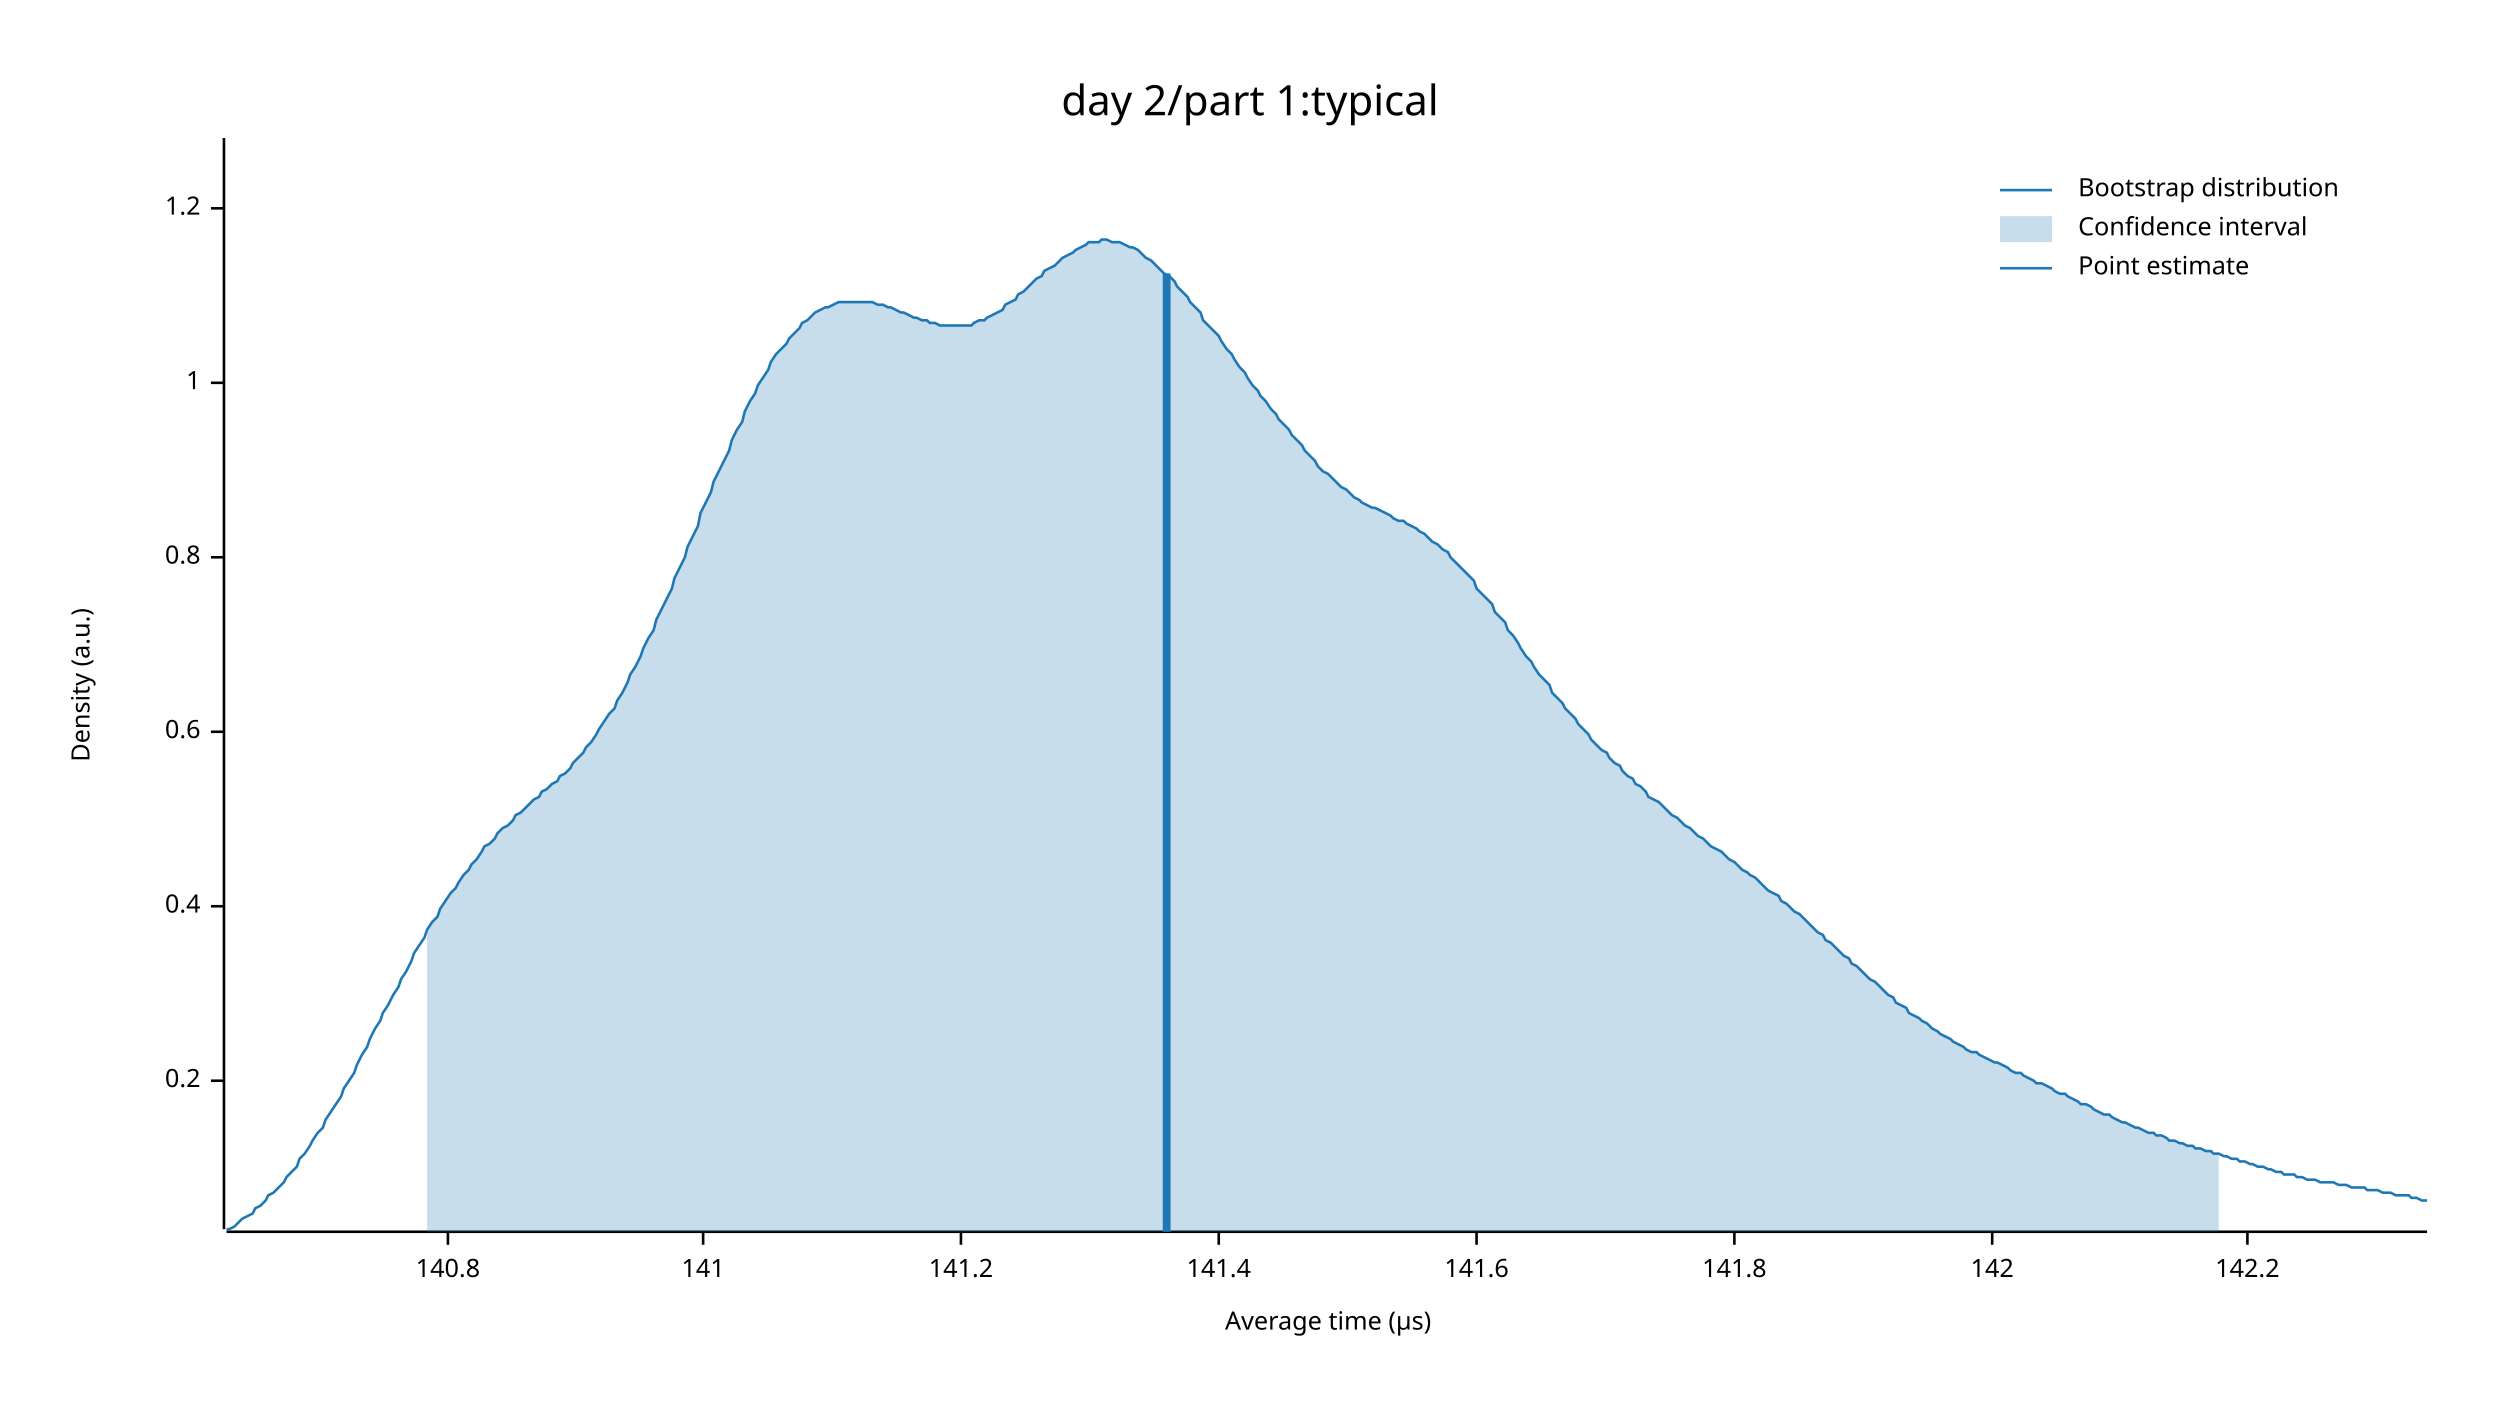
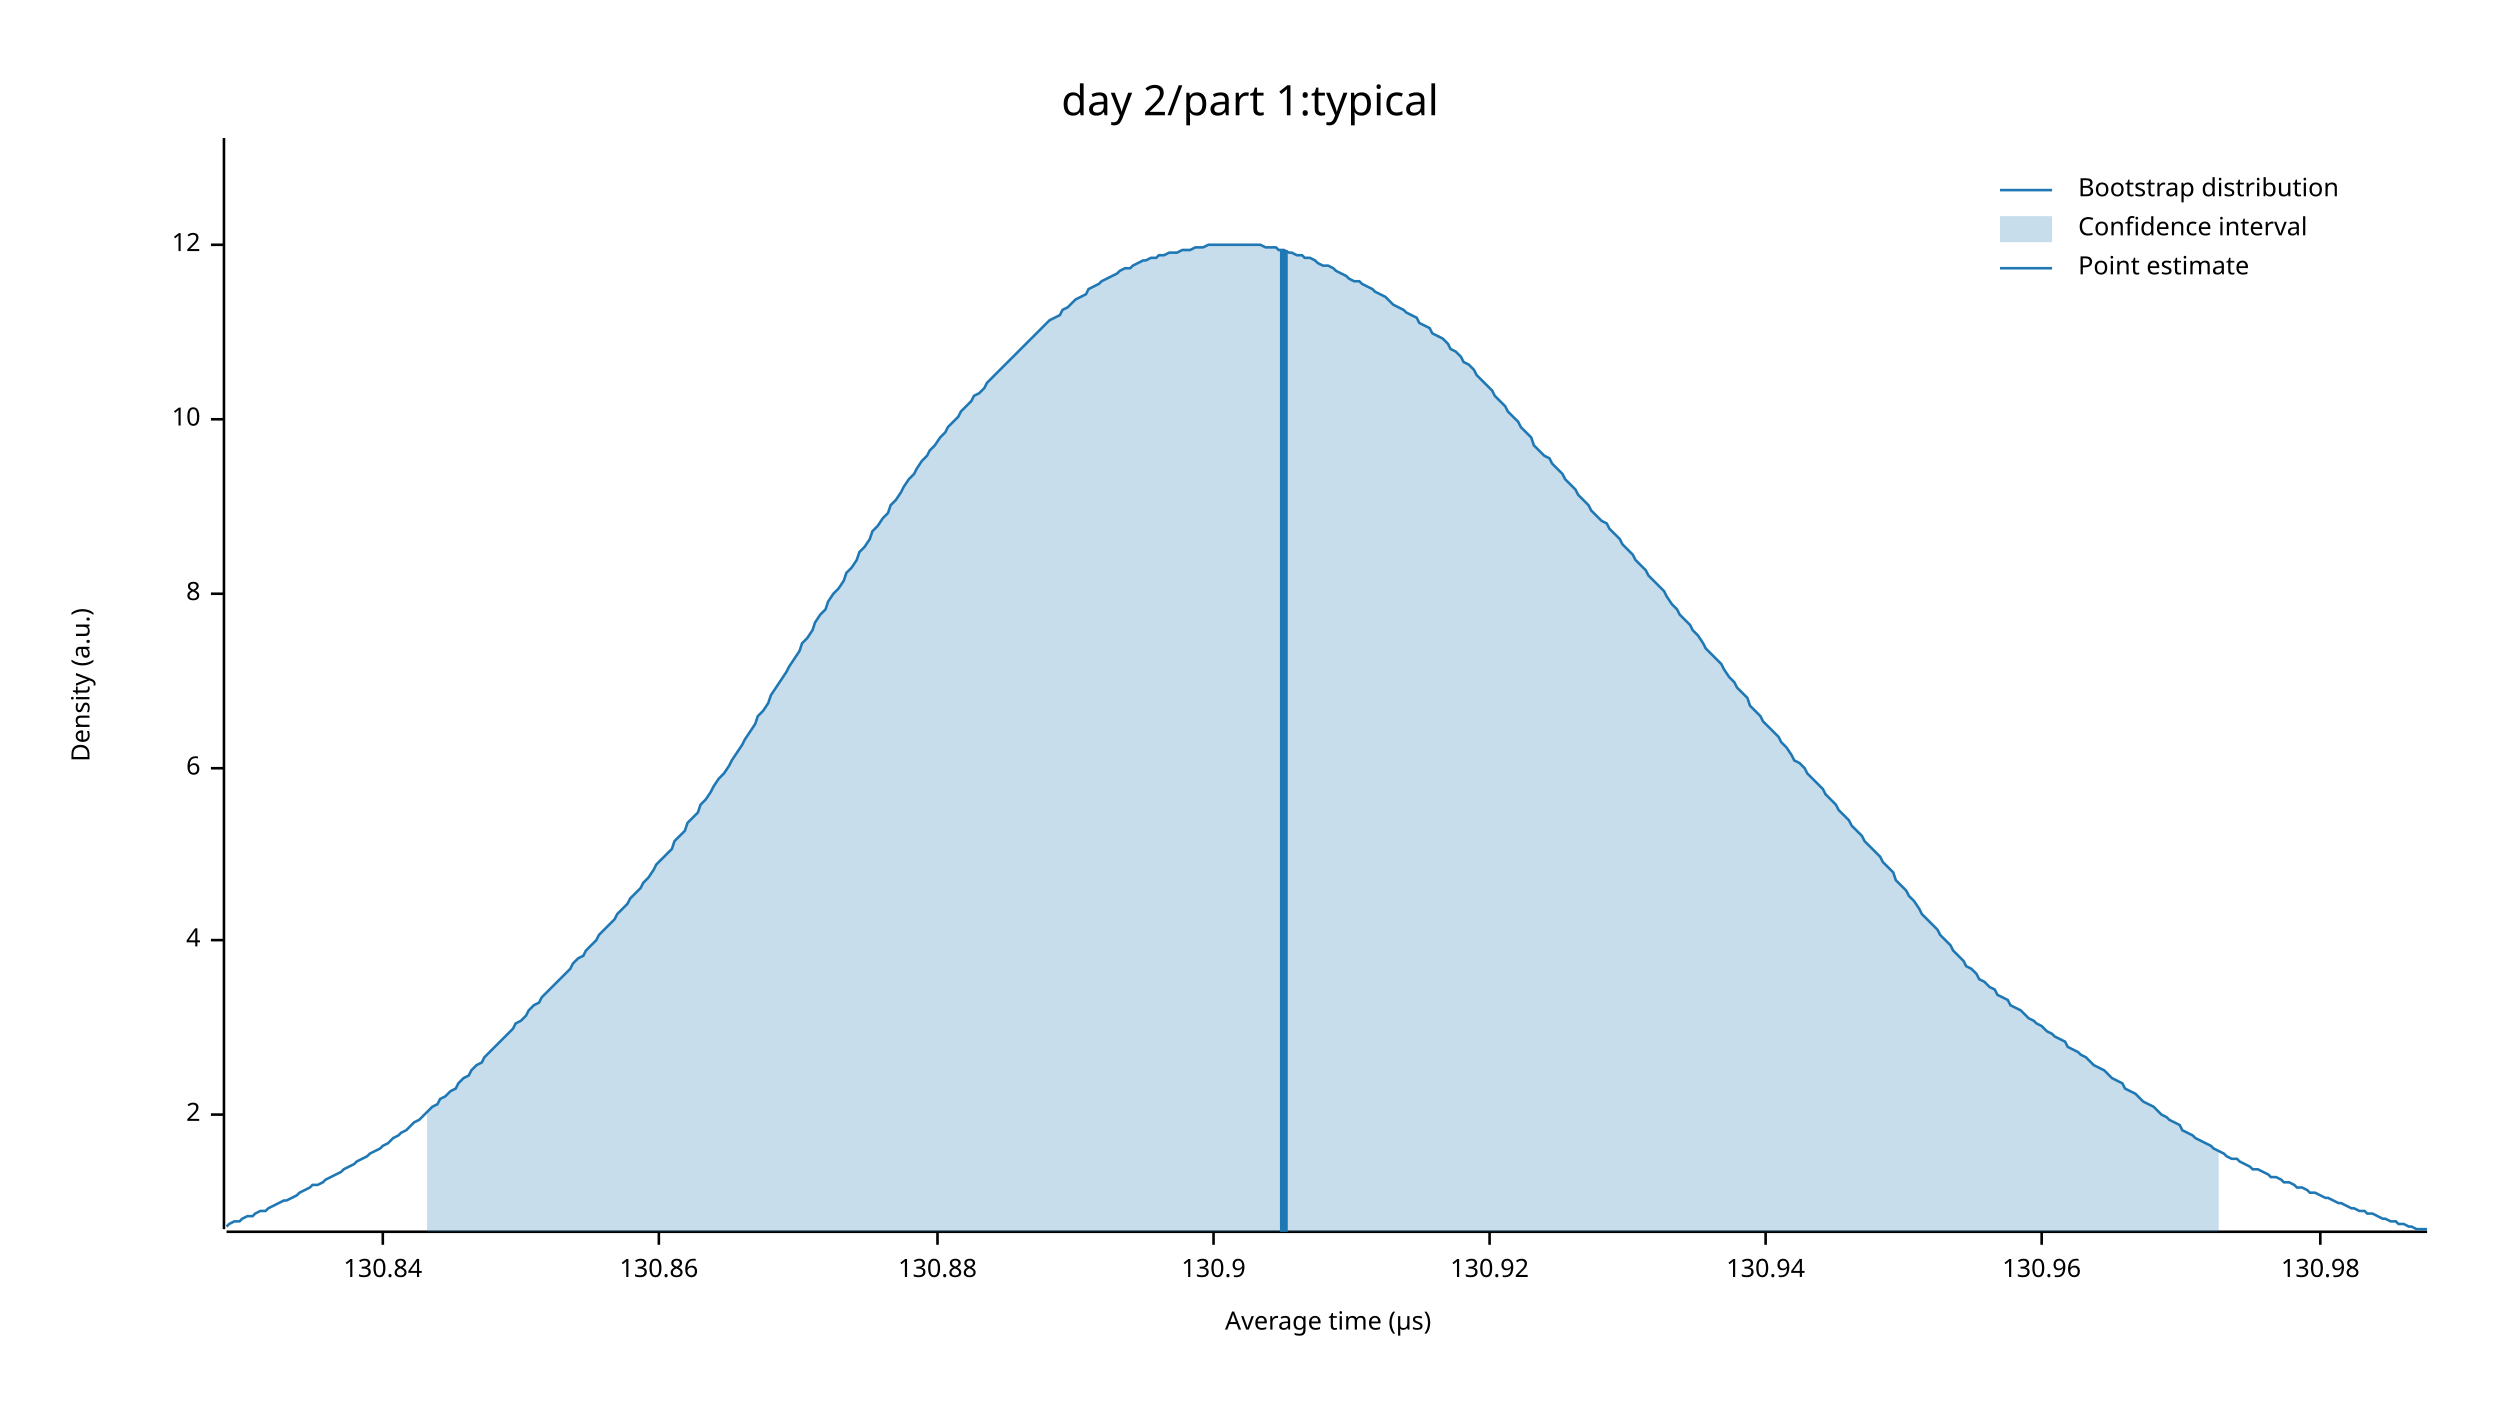
<svg xmlns="http://www.w3.org/2000/svg" width="960" height="540" viewBox="0 0 960 540">
  <text x="480" y="32" dy="0.76em" text-anchor="middle" font-family="sans-serif" font-size="16.129" opacity="1" fill="#000000">
day 2/part 1:typical
</text>
  <text x="27" y="263" dy="0.76em" text-anchor="middle" font-family="sans-serif" font-size="9.677" opacity="1" fill="#000000" transform="rotate(270, 27, 263)">
Density (a.u.)
</text>
  <text x="510" y="513" dy="-0.5ex" text-anchor="middle" font-family="sans-serif" font-size="9.677" opacity="1" fill="#000000">
Average time (µs)
</text>
  <polyline fill="none" opacity="1" stroke="#000000" stroke-width="1" points="86,53 86,472 " />
-   <text x="77" y="415" dy="0.5ex" text-anchor="end" font-family="sans-serif" font-size="9.677" opacity="1" fill="#000000">
- 0.2
+   <text x="77" y="428" dy="0.5ex" text-anchor="end" font-family="sans-serif" font-size="9.677" opacity="1" fill="#000000">
+ 2
</text>
-   <polyline fill="none" opacity="1" stroke="#000000" stroke-width="1" points="81,415 86,415 " />
-   <text x="77" y="348" dy="0.5ex" text-anchor="end" font-family="sans-serif" font-size="9.677" opacity="1" fill="#000000">
- 0.4
+   <polyline fill="none" opacity="1" stroke="#000000" stroke-width="1" points="81,428 86,428 " />
+   <text x="77" y="361" dy="0.5ex" text-anchor="end" font-family="sans-serif" font-size="9.677" opacity="1" fill="#000000">
+ 4
</text>
-   <polyline fill="none" opacity="1" stroke="#000000" stroke-width="1" points="81,348 86,348 " />
-   <text x="77" y="281" dy="0.5ex" text-anchor="end" font-family="sans-serif" font-size="9.677" opacity="1" fill="#000000">
- 0.6
+   <polyline fill="none" opacity="1" stroke="#000000" stroke-width="1" points="81,361 86,361 " />
+   <text x="77" y="295" dy="0.5ex" text-anchor="end" font-family="sans-serif" font-size="9.677" opacity="1" fill="#000000">
+ 6
</text>
-   <polyline fill="none" opacity="1" stroke="#000000" stroke-width="1" points="81,281 86,281 " />
-   <text x="77" y="214" dy="0.5ex" text-anchor="end" font-family="sans-serif" font-size="9.677" opacity="1" fill="#000000">
- 0.8
+   <polyline fill="none" opacity="1" stroke="#000000" stroke-width="1" points="81,295 86,295 " />
+   <text x="77" y="228" dy="0.5ex" text-anchor="end" font-family="sans-serif" font-size="9.677" opacity="1" fill="#000000">
+ 8
</text>
-   <polyline fill="none" opacity="1" stroke="#000000" stroke-width="1" points="81,214 86,214 " />
-   <text x="77" y="147" dy="0.5ex" text-anchor="end" font-family="sans-serif" font-size="9.677" opacity="1" fill="#000000">
- 1
+   <polyline fill="none" opacity="1" stroke="#000000" stroke-width="1" points="81,228 86,228 " />
+   <text x="77" y="161" dy="0.5ex" text-anchor="end" font-family="sans-serif" font-size="9.677" opacity="1" fill="#000000">
+ 10
</text>
-   <polyline fill="none" opacity="1" stroke="#000000" stroke-width="1" points="81,147 86,147 " />
-   <text x="77" y="80" dy="0.5ex" text-anchor="end" font-family="sans-serif" font-size="9.677" opacity="1" fill="#000000">
- 1.2
+   <polyline fill="none" opacity="1" stroke="#000000" stroke-width="1" points="81,161 86,161 " />
+   <text x="77" y="94" dy="0.5ex" text-anchor="end" font-family="sans-serif" font-size="9.677" opacity="1" fill="#000000">
+ 12
</text>
-   <polyline fill="none" opacity="1" stroke="#000000" stroke-width="1" points="81,80 86,80 " />
+   <polyline fill="none" opacity="1" stroke="#000000" stroke-width="1" points="81,94 86,94 " />
  <polyline fill="none" opacity="1" stroke="#000000" stroke-width="1" points="87,473 932,473 " />
-   <text x="172" y="483" dy="0.76em" text-anchor="middle" font-family="sans-serif" font-size="9.677" opacity="1" fill="#000000">
- 140.8
+   <text x="147" y="483" dy="0.76em" text-anchor="middle" font-family="sans-serif" font-size="9.677" opacity="1" fill="#000000">
+ 130.84
</text>
-   <polyline fill="none" opacity="1" stroke="#000000" stroke-width="1" points="172,473 172,478 " />
-   <text x="270" y="483" dy="0.76em" text-anchor="middle" font-family="sans-serif" font-size="9.677" opacity="1" fill="#000000">
- 141
+   <polyline fill="none" opacity="1" stroke="#000000" stroke-width="1" points="147,473 147,478 " />
+   <text x="253" y="483" dy="0.76em" text-anchor="middle" font-family="sans-serif" font-size="9.677" opacity="1" fill="#000000">
+ 130.86
</text>
-   <polyline fill="none" opacity="1" stroke="#000000" stroke-width="1" points="270,473 270,478 " />
-   <text x="369" y="483" dy="0.76em" text-anchor="middle" font-family="sans-serif" font-size="9.677" opacity="1" fill="#000000">
- 141.2
+   <polyline fill="none" opacity="1" stroke="#000000" stroke-width="1" points="253,473 253,478 " />
+   <text x="360" y="483" dy="0.76em" text-anchor="middle" font-family="sans-serif" font-size="9.677" opacity="1" fill="#000000">
+ 130.88
</text>
-   <polyline fill="none" opacity="1" stroke="#000000" stroke-width="1" points="369,473 369,478 " />
-   <text x="468" y="483" dy="0.76em" text-anchor="middle" font-family="sans-serif" font-size="9.677" opacity="1" fill="#000000">
- 141.4
+   <polyline fill="none" opacity="1" stroke="#000000" stroke-width="1" points="360,473 360,478 " />
+   <text x="466" y="483" dy="0.76em" text-anchor="middle" font-family="sans-serif" font-size="9.677" opacity="1" fill="#000000">
+ 130.9
</text>
-   <polyline fill="none" opacity="1" stroke="#000000" stroke-width="1" points="468,473 468,478 " />
-   <text x="567" y="483" dy="0.76em" text-anchor="middle" font-family="sans-serif" font-size="9.677" opacity="1" fill="#000000">
- 141.6
+   <polyline fill="none" opacity="1" stroke="#000000" stroke-width="1" points="466,473 466,478 " />
+   <text x="572" y="483" dy="0.76em" text-anchor="middle" font-family="sans-serif" font-size="9.677" opacity="1" fill="#000000">
+ 130.92
</text>
-   <polyline fill="none" opacity="1" stroke="#000000" stroke-width="1" points="567,473 567,478 " />
-   <text x="666" y="483" dy="0.76em" text-anchor="middle" font-family="sans-serif" font-size="9.677" opacity="1" fill="#000000">
- 141.8
+   <polyline fill="none" opacity="1" stroke="#000000" stroke-width="1" points="572,473 572,478 " />
+   <text x="678" y="483" dy="0.76em" text-anchor="middle" font-family="sans-serif" font-size="9.677" opacity="1" fill="#000000">
+ 130.94
</text>
-   <polyline fill="none" opacity="1" stroke="#000000" stroke-width="1" points="666,473 666,478 " />
-   <text x="765" y="483" dy="0.76em" text-anchor="middle" font-family="sans-serif" font-size="9.677" opacity="1" fill="#000000">
- 142
+   <polyline fill="none" opacity="1" stroke="#000000" stroke-width="1" points="678,473 678,478 " />
+   <text x="784" y="483" dy="0.76em" text-anchor="middle" font-family="sans-serif" font-size="9.677" opacity="1" fill="#000000">
+ 130.96
</text>
-   <polyline fill="none" opacity="1" stroke="#000000" stroke-width="1" points="765,473 765,478 " />
-   <text x="863" y="483" dy="0.76em" text-anchor="middle" font-family="sans-serif" font-size="9.677" opacity="1" fill="#000000">
- 142.2
+   <polyline fill="none" opacity="1" stroke="#000000" stroke-width="1" points="784,473 784,478 " />
+   <text x="891" y="483" dy="0.76em" text-anchor="middle" font-family="sans-serif" font-size="9.677" opacity="1" fill="#000000">
+ 130.98
</text>
-   <polyline fill="none" opacity="1" stroke="#000000" stroke-width="1" points="863,473 863,478 " />
-   <polyline fill="none" opacity="1" stroke="#1F78B4" stroke-width="1" points="87,472 88,472 90,471 92,469 93,468 95,467 97,466 98,464 100,463 102,461 103,459 105,458 107,456 109,454 110,452 112,450 114,448 115,445 117,443 119,440 120,438 122,435 124,433 125,430 127,427 129,424 131,421 132,418 134,415 136,412 137,409 139,405 141,402 142,399 144,395 146,392 147,389 149,386 151,382 153,379 154,376 156,373 158,369 159,366 161,363 163,360 164,357 166,354 168,352 169,349 171,346 173,343 175,341 176,339 178,336 180,334 181,332 183,330 185,327 186,325 188,324 190,322 191,320 193,318 195,317 197,315 198,313 200,312 202,310 203,309 205,307 207,306 208,304 210,303 212,301 214,300 215,298 217,297 219,295 220,293 222,291 224,289 225,287 227,285 229,282 230,280 232,277 234,274 236,272 237,269 239,266 241,262 242,259 244,256 246,252 247,249 249,245 251,242 252,238 254,234 256,230 258,226 259,222 261,218 263,214 264,210 266,206 268,202 269,197 271,193 273,189 274,185 276,181 278,177 280,173 281,169 283,165 285,162 286,158 288,154 290,151 291,148 293,145 295,142 296,139 298,136 300,134 302,132 303,130 305,128 307,126 308,124 310,123 312,121 313,120 315,119 317,118 318,118 320,117 322,116 324,116 325,116 327,116 329,116 330,116 332,116 334,116 335,116 337,117 339,117 341,118 342,118 344,119 346,120 347,120 349,121 351,122 352,122 354,123 356,123 357,124 359,124 361,125 363,125 364,125 366,125 368,125 369,125 371,125 373,125 374,124 376,123 378,123 379,122 381,121 383,120 385,119 386,117 388,116 390,115 391,113 393,112 395,110 396,109 398,107 400,106 401,104 403,103 405,102 407,100 408,99 410,98 412,97 413,96 415,95 417,94 418,93 420,93 422,93 423,92 425,92 427,93 429,93 430,93 432,94 434,95 435,95 437,96 439,98 440,99 442,100 444,102 445,103 447,105 449,106 451,108 452,110 454,112 456,114 457,116 459,118 461,120 462,123 464,125 466,127 468,129 469,131 471,134 473,136 474,138 476,141 478,143 479,145 481,148 483,150 484,152 486,154 488,157 490,159 491,161 493,163 495,165 496,167 498,169 500,171 501,173 503,175 505,177 506,179 508,181 510,182 512,184 513,185 515,187 517,188 518,189 520,191 522,192 523,193 525,194 527,195 528,195 530,196 532,197 534,198 535,199 537,200 539,200 540,201 542,202 544,203 545,204 547,205 549,207 550,208 552,209 554,211 556,212 557,214 559,216 561,218 562,219 564,221 566,223 567,226 569,228 571,230 573,232 574,235 576,237 578,239 579,242 581,244 583,247 584,249 586,252 588,254 589,256 591,259 593,261 595,263 596,266 598,268 600,270 601,272 603,274 605,276 606,278 608,280 610,282 611,284 613,286 615,288 617,289 618,291 620,293 622,294 623,296 625,298 627,299 628,301 630,302 632,304 633,306 635,307 637,308 639,310 640,311 642,313 644,314 645,315 647,317 649,318 650,319 652,321 654,322 655,323 657,325 659,326 661,327 662,328 664,330 666,331 667,332 669,334 671,335 672,336 674,337 676,339 677,340 679,342 681,343 683,344 684,346 686,347 688,349 689,350 691,351 693,353 694,354 696,356 698,358 700,359 701,361 703,362 705,364 706,365 708,367 710,368 711,370 713,371 715,373 716,374 718,376 720,377 722,379 723,380 725,382 727,383 728,385 730,386 732,387 733,389 735,390 737,391 738,392 740,393 742,395 744,396 745,397 747,398 749,399 750,400 752,401 754,402 755,403 757,404 759,404 760,405 762,406 764,407 766,408 767,408 769,409 771,410 772,411 774,412 776,412 777,413 779,414 781,415 782,416 784,416 786,417 788,418 789,419 791,420 793,420 794,421 796,422 798,423 799,424 801,424 803,425 804,426 806,427 808,428 810,428 811,429 813,430 815,431 816,431 818,432 820,433 821,433 823,434 825,435 827,435 828,436 830,436 832,437 833,438 835,438 837,439 838,439 840,440 842,440 843,441 845,441 847,442 849,442 850,443 852,443 854,444 855,444 857,445 859,445 860,446 862,446 864,447 865,447 867,448 869,448 871,449 872,449 874,450 876,450 877,451 879,451 881,451 882,452 884,452 886,453 887,453 889,453 891,454 893,454 894,454 896,454 898,455 899,455 901,455 903,456 904,456 906,456 908,456 909,457 911,457 913,457 915,458 916,458 918,458 920,459 921,459 923,459 925,459 926,460 928,460 930,461 932,461 " />
-   <polygon opacity="0.25" fill="#1F78B4" points="164,357 166,354 168,352 169,349 171,346 173,343 175,341 176,339 178,336 180,334 181,332 183,330 185,327 186,325 188,324 190,322 191,320 193,318 195,317 197,315 198,313 200,312 202,310 203,309 205,307 207,306 208,304 210,303 212,301 214,300 215,298 217,297 219,295 220,293 222,291 224,289 225,287 227,285 229,282 230,280 232,277 234,274 236,272 237,269 239,266 241,262 242,259 244,256 246,252 247,249 249,245 251,242 252,238 254,234 256,230 258,226 259,222 261,218 263,214 264,210 266,206 268,202 269,197 271,193 273,189 274,185 276,181 278,177 280,173 281,169 283,165 285,162 286,158 288,154 290,151 291,148 293,145 295,142 296,139 298,136 300,134 302,132 303,130 305,128 307,126 308,124 310,123 312,121 313,120 315,119 317,118 318,118 320,117 322,116 324,116 325,116 327,116 329,116 330,116 332,116 334,116 335,116 337,117 339,117 341,118 342,118 344,119 346,120 347,120 349,121 351,122 352,122 354,123 356,123 357,124 359,124 361,125 363,125 364,125 366,125 368,125 369,125 371,125 373,125 374,124 376,123 378,123 379,122 381,121 383,120 385,119 386,117 388,116 390,115 391,113 393,112 395,110 396,109 398,107 400,106 401,104 403,103 405,102 407,100 408,99 410,98 412,97 413,96 415,95 417,94 418,93 420,93 422,93 423,92 425,92 427,93 429,93 430,93 432,94 434,95 435,95 437,96 439,98 440,99 442,100 444,102 445,103 447,105 449,106 451,108 452,110 454,112 456,114 457,116 459,118 461,120 462,123 464,125 466,127 468,129 469,131 471,134 473,136 474,138 476,141 478,143 479,145 481,148 483,150 484,152 486,154 488,157 490,159 491,161 493,163 495,165 496,167 498,169 500,171 501,173 503,175 505,177 506,179 508,181 510,182 512,184 513,185 515,187 517,188 518,189 520,191 522,192 523,193 525,194 527,195 528,195 530,196 532,197 534,198 535,199 537,200 539,200 540,201 542,202 544,203 545,204 547,205 549,207 550,208 552,209 554,211 556,212 557,214 559,216 561,218 562,219 564,221 566,223 567,226 569,228 571,230 573,232 574,235 576,237 578,239 579,242 581,244 583,247 584,249 586,252 588,254 589,256 591,259 593,261 595,263 596,266 598,268 600,270 601,272 603,274 605,276 606,278 608,280 610,282 611,284 613,286 615,288 617,289 618,291 620,293 622,294 623,296 625,298 627,299 628,301 630,302 632,304 633,306 635,307 637,308 639,310 640,311 642,313 644,314 645,315 647,317 649,318 650,319 652,321 654,322 655,323 657,325 659,326 661,327 662,328 664,330 666,331 667,332 669,334 671,335 672,336 674,337 676,339 677,340 679,342 681,343 683,344 684,346 686,347 688,349 689,350 691,351 693,353 694,354 696,356 698,358 700,359 701,361 703,362 705,364 706,365 708,367 710,368 711,370 713,371 715,373 716,374 718,376 720,377 722,379 723,380 725,382 727,383 728,385 730,386 732,387 733,389 735,390 737,391 738,392 740,393 742,395 744,396 745,397 747,398 749,399 750,400 752,401 754,402 755,403 757,404 759,404 760,405 762,406 764,407 766,408 767,408 769,409 771,410 772,411 774,412 776,412 777,413 779,414 781,415 782,416 784,416 786,417 788,418 789,419 791,420 793,420 794,421 796,422 798,423 799,424 801,424 803,425 804,426 806,427 808,428 810,428 811,429 813,430 815,431 816,431 818,432 820,433 821,433 823,434 825,435 827,435 828,436 830,436 832,437 833,438 835,438 837,439 838,439 840,440 842,440 843,441 845,441 847,442 849,442 850,443 852,443 852,473 164,473 " />
-   <polyline fill="none" opacity="1" stroke="#1F78B4" stroke-width="3" points="448,473 448,105 " />
+   <polyline fill="none" opacity="1" stroke="#000000" stroke-width="1" points="891,473 891,478 " />
+   <polyline fill="none" opacity="1" stroke="#1F78B4" stroke-width="1" points="87,471 88,470 90,469 92,469 93,468 95,467 97,467 98,466 100,465 102,465 103,464 105,463 107,462 109,461 110,461 112,460 114,459 115,458 117,457 119,456 120,455 122,455 124,454 125,453 127,452 129,451 131,450 132,449 134,448 136,447 137,446 139,445 141,444 142,443 144,442 146,441 147,440 149,439 151,437 153,436 154,435 156,434 158,432 159,431 161,430 163,428 164,427 166,425 168,424 169,422 171,421 173,419 175,418 176,416 178,414 180,413 181,411 183,409 185,408 186,406 188,404 190,402 191,401 193,399 195,397 197,395 198,393 200,392 202,390 203,388 205,386 207,385 208,383 210,381 212,379 214,377 215,376 217,374 219,372 220,370 222,368 224,367 225,365 227,363 229,361 230,359 232,357 234,355 236,353 237,351 239,349 241,347 242,345 244,343 246,341 247,339 249,337 251,334 252,332 254,330 256,328 258,326 259,323 261,321 263,319 264,316 266,314 268,312 269,309 271,307 273,304 274,302 276,299 278,297 280,294 281,292 283,289 285,286 286,284 288,281 290,278 291,275 293,273 295,270 296,267 298,264 300,261 302,258 303,256 305,253 307,250 308,247 310,245 312,242 313,239 315,236 317,234 318,231 320,228 322,226 324,223 325,220 327,218 329,215 330,212 332,210 334,207 335,204 337,202 339,199 341,197 342,194 344,192 346,189 347,187 349,184 351,182 352,180 354,177 356,175 357,173 359,171 361,168 363,166 364,164 366,162 368,160 369,158 371,156 373,154 374,152 376,151 378,149 379,147 381,145 383,143 385,141 386,140 388,138 390,136 391,135 393,133 395,131 396,130 398,128 400,126 401,125 403,123 405,122 407,121 408,119 410,118 412,116 413,115 415,114 417,113 418,111 420,110 422,109 423,108 425,107 427,106 429,105 430,104 432,103 434,103 435,102 437,101 439,100 440,100 442,99 444,99 445,98 447,98 449,97 451,97 452,97 454,96 456,96 457,96 459,95 461,95 462,95 464,94 466,94 468,94 469,94 471,94 473,94 474,94 476,94 478,94 479,94 481,94 483,94 484,94 486,95 488,95 490,95 491,96 493,96 495,97 496,97 498,98 500,98 501,99 503,99 505,100 506,101 508,102 510,102 512,103 513,104 515,105 517,106 518,107 520,108 522,108 523,109 525,110 527,111 528,112 530,113 532,114 534,116 535,117 537,118 539,119 540,120 542,121 544,122 545,124 547,125 549,126 550,128 552,129 554,130 556,132 557,134 559,135 561,137 562,139 564,140 566,142 567,144 569,146 571,148 573,150 574,152 576,154 578,156 579,158 581,160 583,162 584,164 586,166 588,168 589,171 591,173 593,175 595,176 596,178 598,180 600,182 601,184 603,186 605,188 606,190 608,192 610,194 611,196 613,198 615,200 617,201 618,203 620,205 622,207 623,209 625,211 627,213 628,215 630,217 632,219 633,221 635,223 637,225 639,227 640,229 642,232 644,234 645,236 647,238 649,240 650,242 652,244 654,247 655,249 657,251 659,253 661,255 662,257 664,260 666,262 667,264 669,266 671,268 672,271 674,273 676,275 677,277 679,279 681,281 683,283 684,285 686,287 688,290 689,292 691,293 693,295 694,297 696,299 698,301 700,303 701,305 703,307 705,309 706,311 708,313 710,315 711,317 713,319 715,321 716,323 718,325 720,327 722,329 723,331 725,333 727,335 728,338 730,340 732,342 733,344 735,346 737,349 738,351 740,353 742,355 744,357 745,359 747,361 749,363 750,365 752,367 754,369 755,371 757,372 759,374 760,376 762,377 764,379 766,380 767,382 769,383 771,384 772,386 774,387 776,388 777,389 779,391 781,392 782,393 784,394 786,396 788,397 789,398 791,399 793,400 794,402 796,403 798,404 799,405 801,406 803,408 804,409 806,410 808,411 810,413 811,414 813,415 815,416 816,418 818,419 820,420 821,421 823,423 825,424 827,425 828,426 830,428 832,429 833,430 835,431 837,432 838,434 840,435 842,436 843,437 845,438 847,439 849,440 850,441 852,442 854,443 855,444 857,445 859,445 860,446 862,447 864,448 865,449 867,449 869,450 871,451 872,452 874,452 876,453 877,454 879,454 881,455 882,456 884,456 886,457 887,458 889,458 891,459 893,460 894,460 896,461 898,462 899,462 901,463 903,464 904,464 906,465 908,465 909,466 911,466 913,467 915,468 916,468 918,469 920,469 921,470 923,470 925,471 926,471 928,472 930,472 932,472 " />
+   <polygon opacity="0.25" fill="#1F78B4" points="164,427 166,425 168,424 169,422 171,421 173,419 175,418 176,416 178,414 180,413 181,411 183,409 185,408 186,406 188,404 190,402 191,401 193,399 195,397 197,395 198,393 200,392 202,390 203,388 205,386 207,385 208,383 210,381 212,379 214,377 215,376 217,374 219,372 220,370 222,368 224,367 225,365 227,363 229,361 230,359 232,357 234,355 236,353 237,351 239,349 241,347 242,345 244,343 246,341 247,339 249,337 251,334 252,332 254,330 256,328 258,326 259,323 261,321 263,319 264,316 266,314 268,312 269,309 271,307 273,304 274,302 276,299 278,297 280,294 281,292 283,289 285,286 286,284 288,281 290,278 291,275 293,273 295,270 296,267 298,264 300,261 302,258 303,256 305,253 307,250 308,247 310,245 312,242 313,239 315,236 317,234 318,231 320,228 322,226 324,223 325,220 327,218 329,215 330,212 332,210 334,207 335,204 337,202 339,199 341,197 342,194 344,192 346,189 347,187 349,184 351,182 352,180 354,177 356,175 357,173 359,171 361,168 363,166 364,164 366,162 368,160 369,158 371,156 373,154 374,152 376,151 378,149 379,147 381,145 383,143 385,141 386,140 388,138 390,136 391,135 393,133 395,131 396,130 398,128 400,126 401,125 403,123 405,122 407,121 408,119 410,118 412,116 413,115 415,114 417,113 418,111 420,110 422,109 423,108 425,107 427,106 429,105 430,104 432,103 434,103 435,102 437,101 439,100 440,100 442,99 444,99 445,98 447,98 449,97 451,97 452,97 454,96 456,96 457,96 459,95 461,95 462,95 464,94 466,94 468,94 469,94 471,94 473,94 474,94 476,94 478,94 479,94 481,94 483,94 484,94 486,95 488,95 490,95 491,96 493,96 495,97 496,97 498,98 500,98 501,99 503,99 505,100 506,101 508,102 510,102 512,103 513,104 515,105 517,106 518,107 520,108 522,108 523,109 525,110 527,111 528,112 530,113 532,114 534,116 535,117 537,118 539,119 540,120 542,121 544,122 545,124 547,125 549,126 550,128 552,129 554,130 556,132 557,134 559,135 561,137 562,139 564,140 566,142 567,144 569,146 571,148 573,150 574,152 576,154 578,156 579,158 581,160 583,162 584,164 586,166 588,168 589,171 591,173 593,175 595,176 596,178 598,180 600,182 601,184 603,186 605,188 606,190 608,192 610,194 611,196 613,198 615,200 617,201 618,203 620,205 622,207 623,209 625,211 627,213 628,215 630,217 632,219 633,221 635,223 637,225 639,227 640,229 642,232 644,234 645,236 647,238 649,240 650,242 652,244 654,247 655,249 657,251 659,253 661,255 662,257 664,260 666,262 667,264 669,266 671,268 672,271 674,273 676,275 677,277 679,279 681,281 683,283 684,285 686,287 688,290 689,292 691,293 693,295 694,297 696,299 698,301 700,303 701,305 703,307 705,309 706,311 708,313 710,315 711,317 713,319 715,321 716,323 718,325 720,327 722,329 723,331 725,333 727,335 728,338 730,340 732,342 733,344 735,346 737,349 738,351 740,353 742,355 744,357 745,359 747,361 749,363 750,365 752,367 754,369 755,371 757,372 759,374 760,376 762,377 764,379 766,380 767,382 769,383 771,384 772,386 774,387 776,388 777,389 779,391 781,392 782,393 784,394 786,396 788,397 789,398 791,399 793,400 794,402 796,403 798,404 799,405 801,406 803,408 804,409 806,410 808,411 810,413 811,414 813,415 815,416 816,418 818,419 820,420 821,421 823,423 825,424 827,425 828,426 830,428 832,429 833,430 835,431 837,432 838,434 840,435 842,436 843,437 845,438 847,439 849,440 850,441 852,442 852,473 164,473 " />
+   <polyline fill="none" opacity="1" stroke="#1F78B4" stroke-width="3" points="493,473 493,96 " />
  <text x="798" y="68" dy="0.76em" text-anchor="start" font-family="sans-serif" font-size="9.677" opacity="1" fill="#000000">
Bootstrap distribution
</text>
  <text x="798" y="83" dy="0.76em" text-anchor="start" font-family="sans-serif" font-size="9.677" opacity="1" fill="#000000">
Confidence interval
</text>
  <text x="798" y="98" dy="0.76em" text-anchor="start" font-family="sans-serif" font-size="9.677" opacity="1" fill="#000000">
Point estimate
</text>
  <polyline fill="none" opacity="1" stroke="#1F78B4" stroke-width="1" points="768,73 788,73 " />
  <rect x="768" y="83" width="20" height="10" opacity="0.25" fill="#1F78B4" stroke="none" />
  <polyline fill="none" opacity="1" stroke="#1F78B4" stroke-width="1" points="768,103 788,103 " />
</svg>
